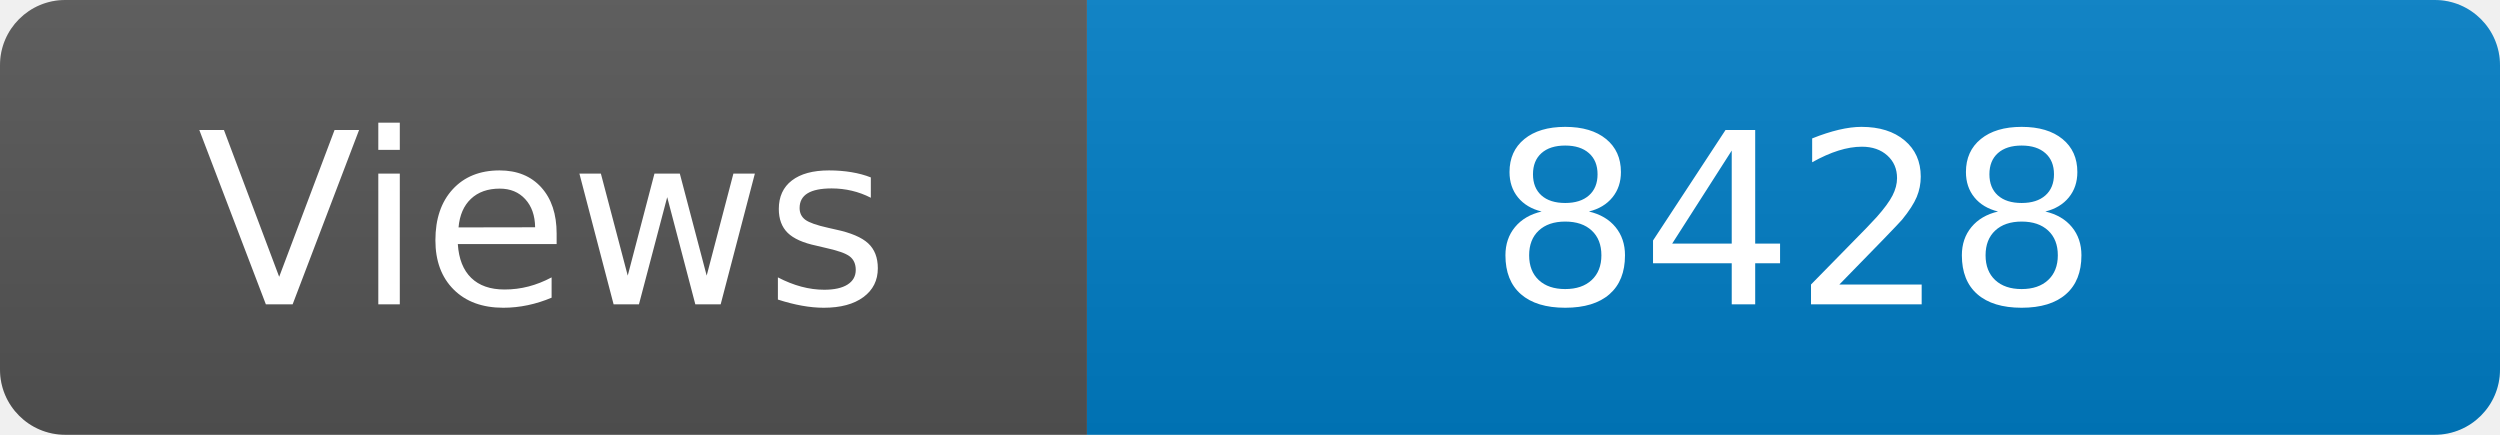
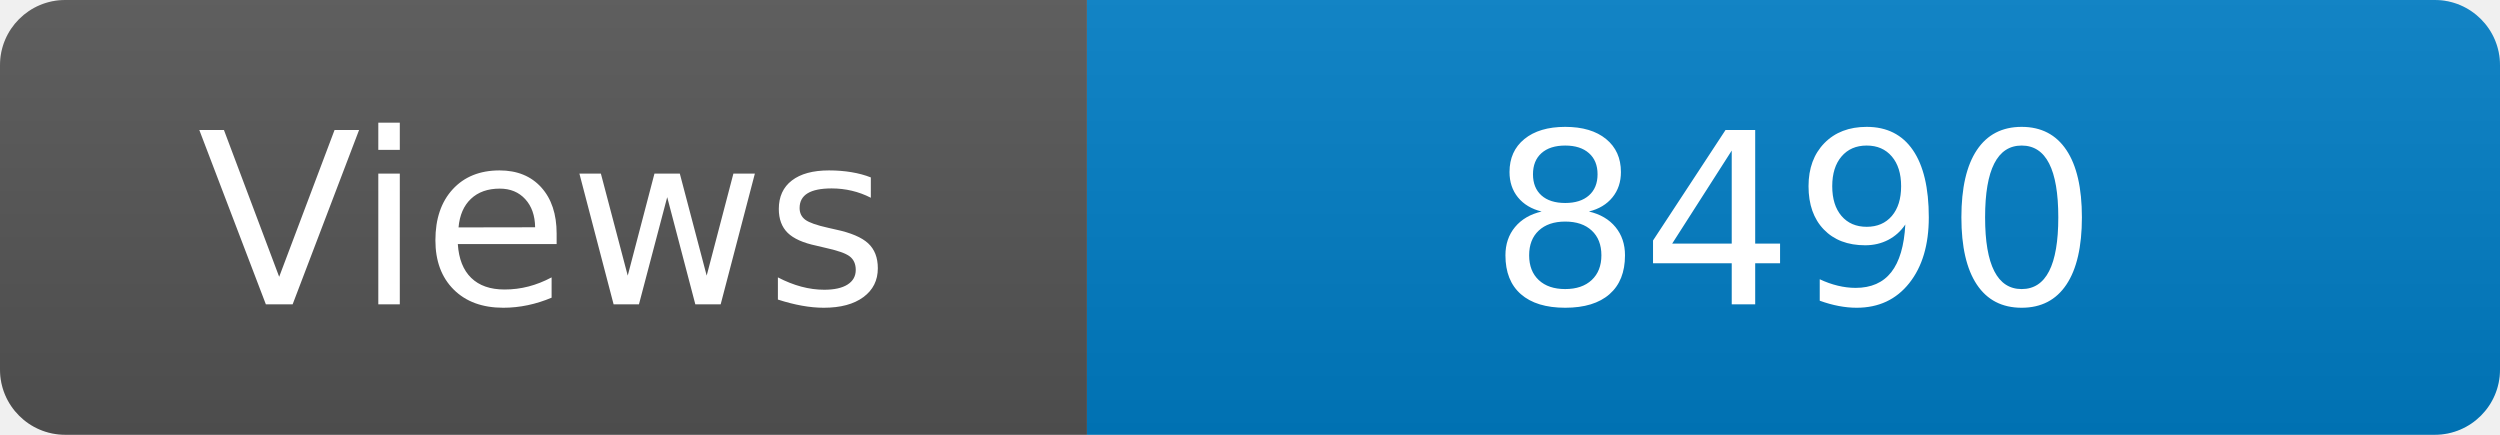
<svg xmlns="http://www.w3.org/2000/svg" width="115" height="20" role="img" aria-label="Maintained?: yes">
  <linearGradient id="s" x2="0" y2="100%">
    <stop offset="0" stop-color="#bbb" stop-opacity=".1" />
    <stop offset="1" stop-opacity=".1" />
  </linearGradient>
  <clipPath id="r">
    <rect width="115" height="20" rx="3" fill="#fff" />
  </clipPath>
  <g clip-path="url(#r)">
    <rect width="50" height="20" fill="#555" />
    <rect x="50" width="160" height="20" fill="#007ec6" />
    <rect width="115" height="20" fill="url(#s)" />
  </g>
  <g fill="#fff" text-anchor="middle" font-family="Verdana,Geneva,DejaVu Sans,sans-serif" font-size="110">
    <text x="250" y="140" transform="scale(.1)" fill="#fff">Views</text>
-     <text x="825" y="140" transform="scale(.1)" fill="#fff">8428</text>
+     <text x="825" y="140" transform="scale(.1)" fill="#fff">8490</text>
  </g>
</svg>
